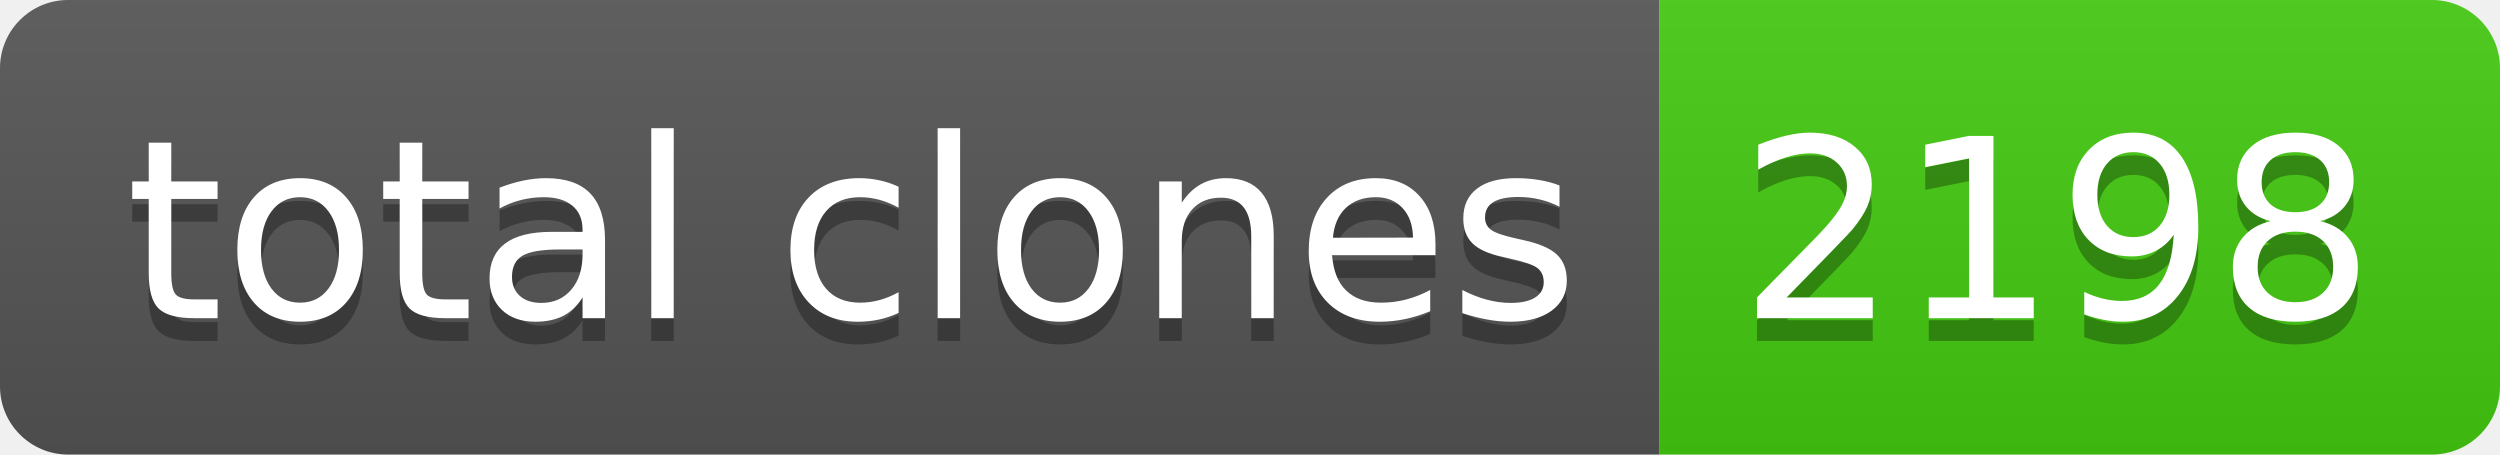
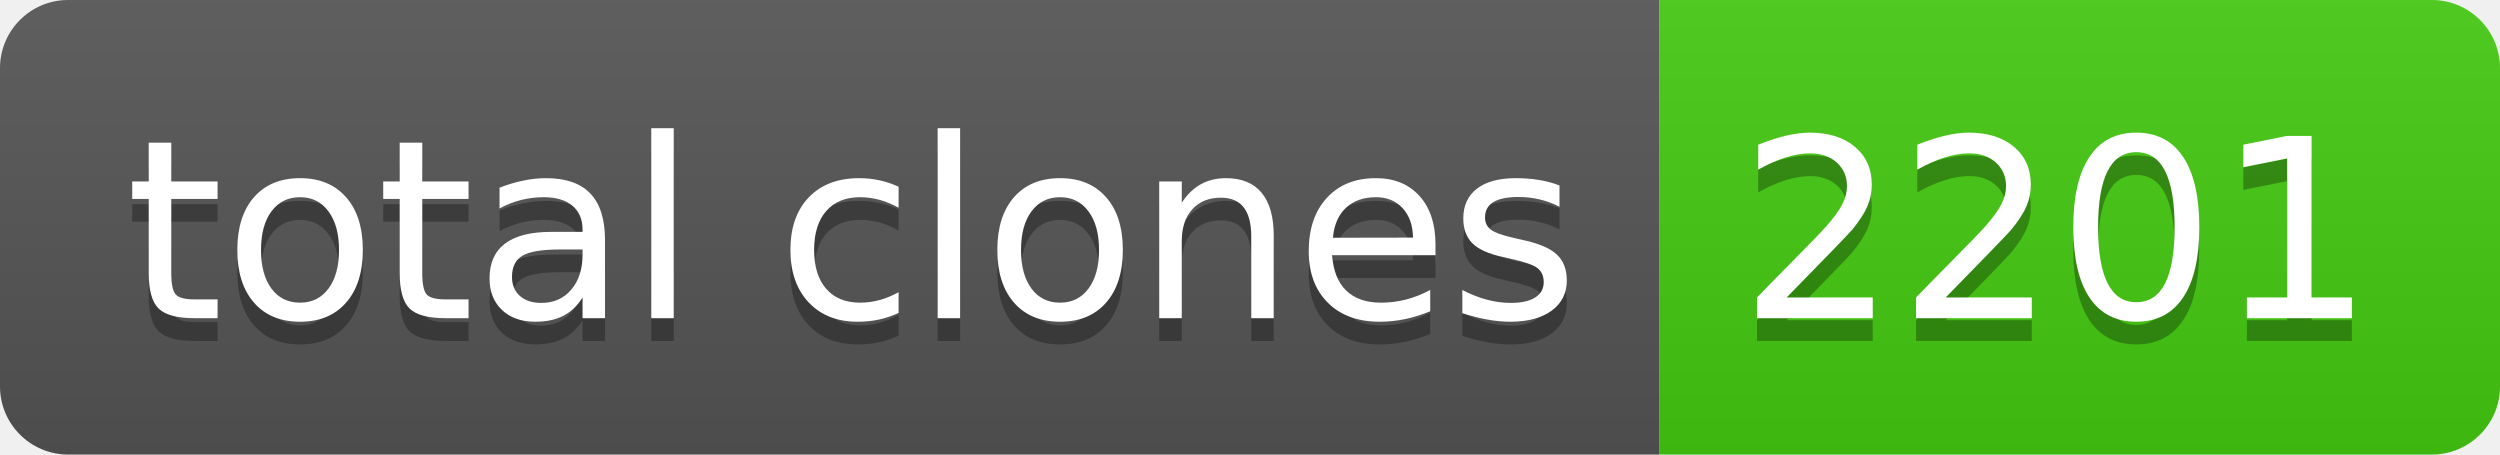
- <svg xmlns="http://www.w3.org/2000/svg" width="110" height="20" role="img" aria-label="total clones: 2198">
+ <svg xmlns="http://www.w3.org/2000/svg" width="110" height="20" role="img" aria-label="total clones: 2201">
  <linearGradient id="s" x2="0" y2="100%">
    <stop offset="0" stop-color="#bbb" stop-opacity=".1" />
    <stop offset="1" stop-opacity=".1" />
  </linearGradient>
  <clipPath id="r">
    <rect width="110" height="20" rx="3" fill="#fff" />
  </clipPath>
  <g clip-path="url(#r)">
    <rect width="73" height="20" fill="#555" />
    <rect x="73" width="37" height="20" fill="#4c1" />
    <rect width="110" height="20" fill="url(#s)" />
  </g>
  <g fill="#fff" text-anchor="middle" font-family="Verdana,Geneva,DejaVu Sans,sans-serif" text-rendering="geometricPrecision" font-size="110">
    <text aria-hidden="true" x="375" y="150" fill="#010101" fill-opacity=".3" transform="scale(.1)" textLength="630">total clones</text>
    <text x="375" y="140" transform="scale(.1)" fill="#fff" textLength="630">total clones</text>
-     <text aria-hidden="true" x="905" y="150" fill="#010101" fill-opacity=".3" transform="scale(.1)" textLength="270">2198</text>
-     <text x="905" y="140" transform="scale(.1)" fill="#fff" textLength="270">2198</text>
+     <text aria-hidden="true" x="905" y="150" fill="#010101" fill-opacity=".3" transform="scale(.1)" textLength="270">2201</text>
+     <text x="905" y="140" transform="scale(.1)" fill="#fff" textLength="270">2201</text>
  </g>
</svg>
